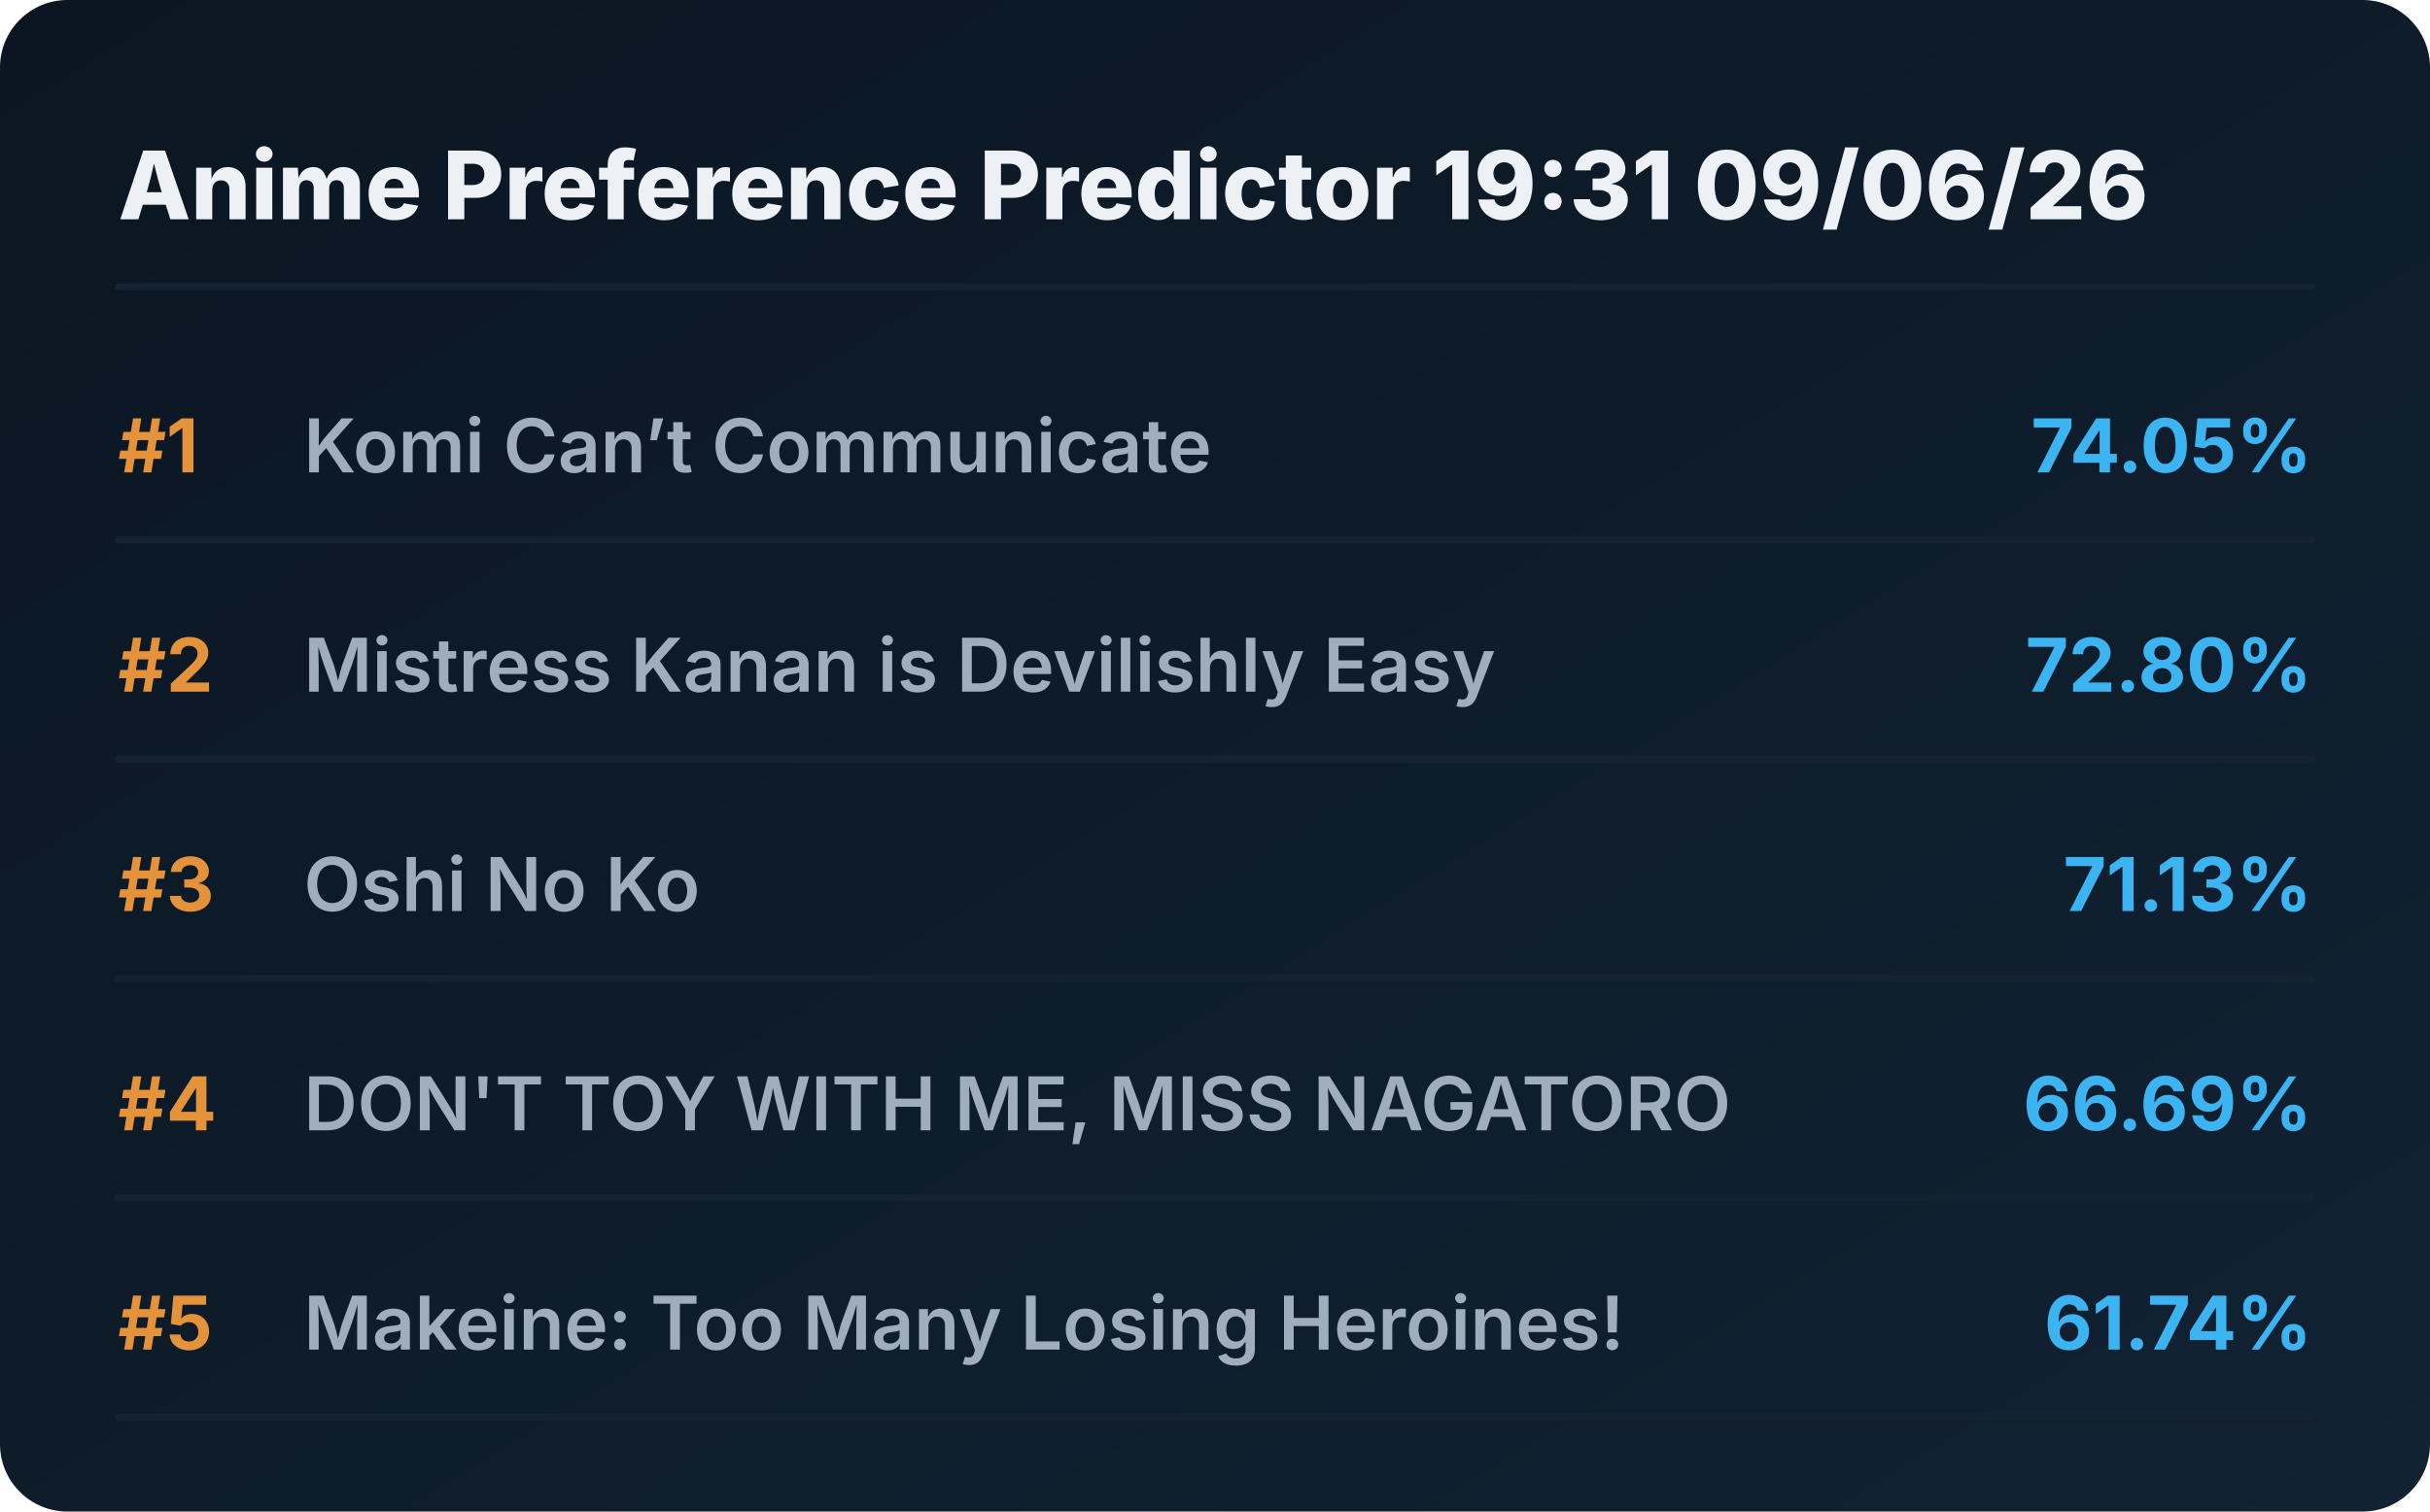
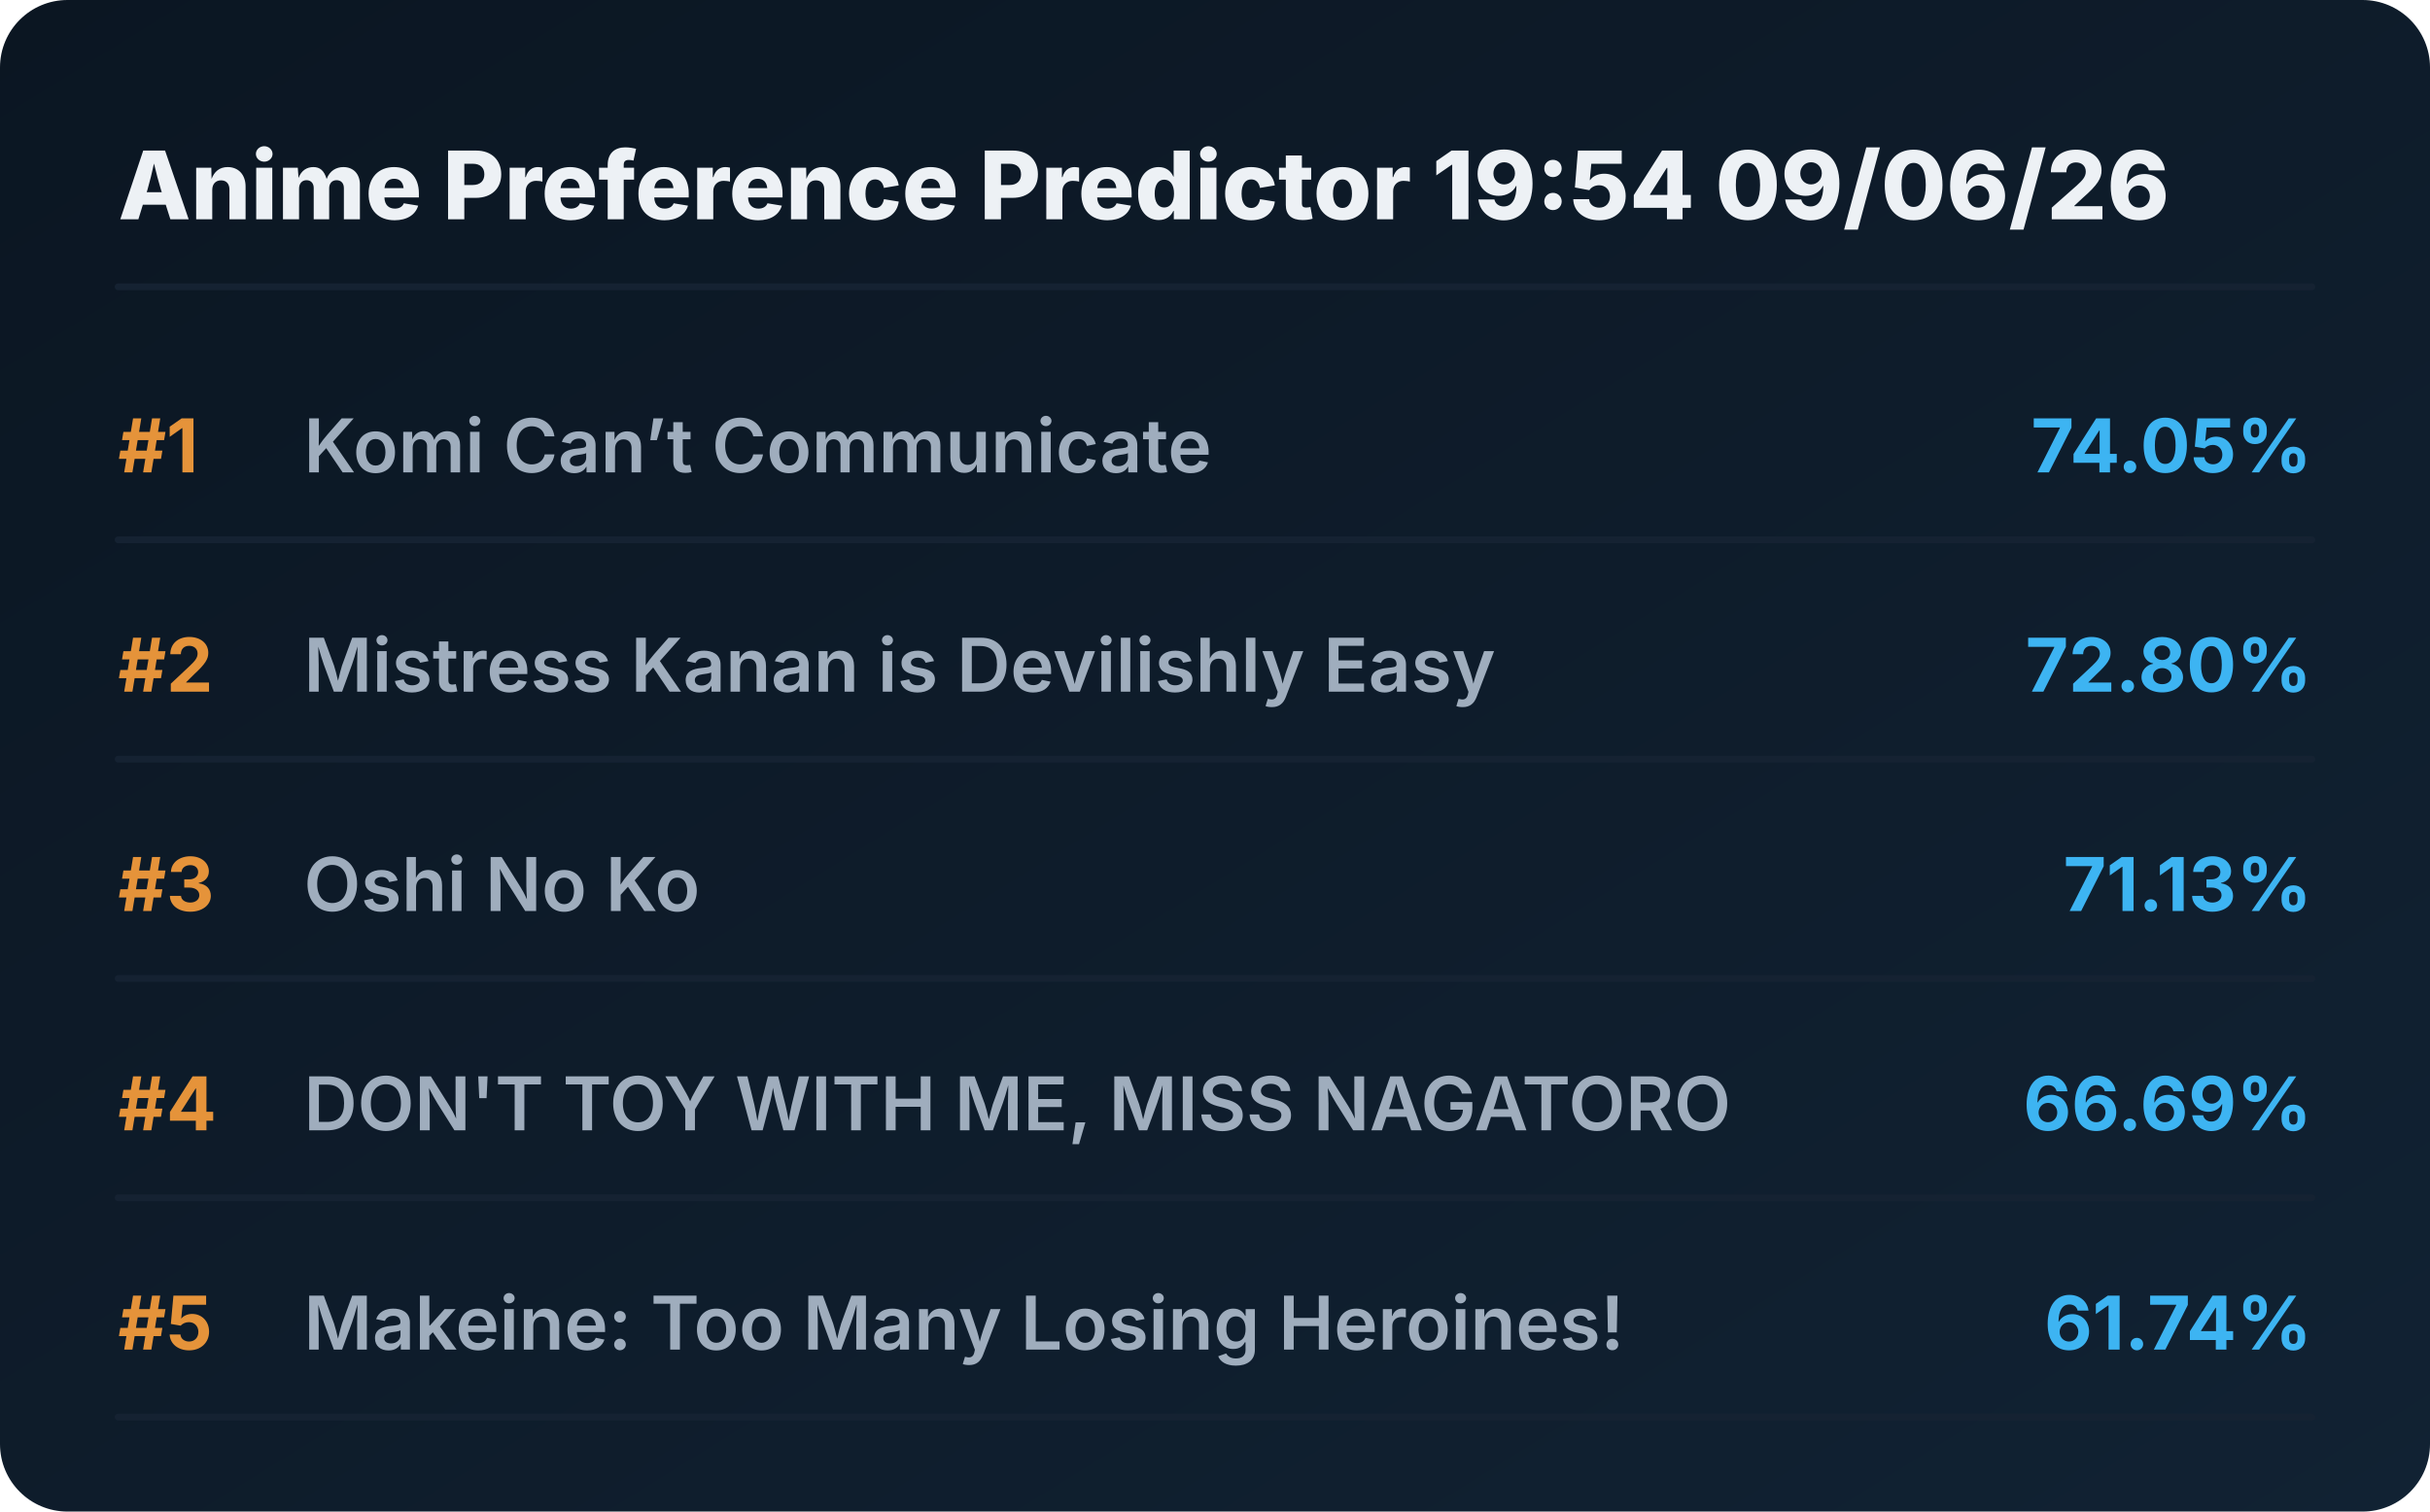
<svg xmlns="http://www.w3.org/2000/svg" viewBox="0 0 720 448" preserveAspectRatio="xMidYMid meet" style="width: 100%; height: auto; max-width: 720px;">
  <defs>
    <linearGradient id="boxGrad" x1="0%" y1="0%" x2="100%" y2="100%">
      <stop offset="0%" stop-color="#0b1622" />
      <stop offset="100%" stop-color="#112233" />
    </linearGradient>
    <clipPath id="titleClip">
      <rect x="90" y="0" width="510" height="100%" />
    </clipPath>
  </defs>
  <style>
    .bg { fill: url(#boxGrad); rx: 20px; }
    .header { font-family: 'Overpass', 'Inter', system-ui, sans-serif; font-weight: 800; font-size: 28px; fill: #edf1f5; }
    .rank { font-family: 'Overpass', 'Inter', system-ui, sans-serif; font-weight: 700; font-size: 22px; fill: #e5933a; }
    .title { font-family: 'Overpass', 'Inter', system-ui, sans-serif; font-weight: 600; font-size: 22px; fill: #9fadbd; }
    .score { font-family: 'Overpass', 'Inter', system-ui, sans-serif; font-weight: 700; font-size: 22px; fill: #3db4f2; }
    .line { stroke: #152232; stroke-width: 2; stroke-linecap: round; }
  </style>
  <rect class="bg" width="720" height="448" />
-   <text x="35" y="65" class="header">Anime Preference Predictor 19:31 09/06/26</text>
+   <text x="35" y="65" class="header">Anime Preference Predictor 19:54 09/06/26</text>
  <line x1="35" y1="85" x2="685" y2="85" class="line" />
  <g transform="translate(0, 0)">
    <text x="35" y="140" class="rank">#1</text>
    <text x="90" y="140" class="title">Komi Can’t Communicate</text>
    <text x="685" y="140" class="score" text-anchor="end">74.05%</text>
    <line x1="35" y1="160" x2="685" y2="160" class="line" />
  </g>
  <g transform="translate(0, 65)">
    <text x="35" y="140" class="rank">#2</text>
    <text x="90" y="140" class="title">Mistress Kanan is Devilishly Easy</text>
    <text x="685" y="140" class="score" text-anchor="end">72.80%</text>
    <line x1="35" y1="160" x2="685" y2="160" class="line" />
  </g>
  <g transform="translate(0, 130)">
    <text x="35" y="140" class="rank">#3</text>
    <text x="90" y="140" class="title">Oshi No Ko</text>
    <text x="685" y="140" class="score" text-anchor="end">71.13%</text>
    <line x1="35" y1="160" x2="685" y2="160" class="line" />
  </g>
  <g transform="translate(0, 195)">
    <text x="35" y="140" class="rank">#4</text>
    <text x="90" y="140" class="title">DON'T TOY WITH ME, MISS NAGATORO</text>
    <text x="685" y="140" class="score" text-anchor="end">66.69%</text>
    <line x1="35" y1="160" x2="685" y2="160" class="line" />
  </g>
  <g transform="translate(0, 260)">
    <text x="35" y="140" class="rank">#5</text>
    <text x="90" y="140" class="title">Makeine: Too Many Losing Heroines!</text>
    <text x="685" y="140" class="score" text-anchor="end">61.74%</text>
    <line x1="35" y1="160" x2="685" y2="160" class="line" />
  </g>
</svg>
